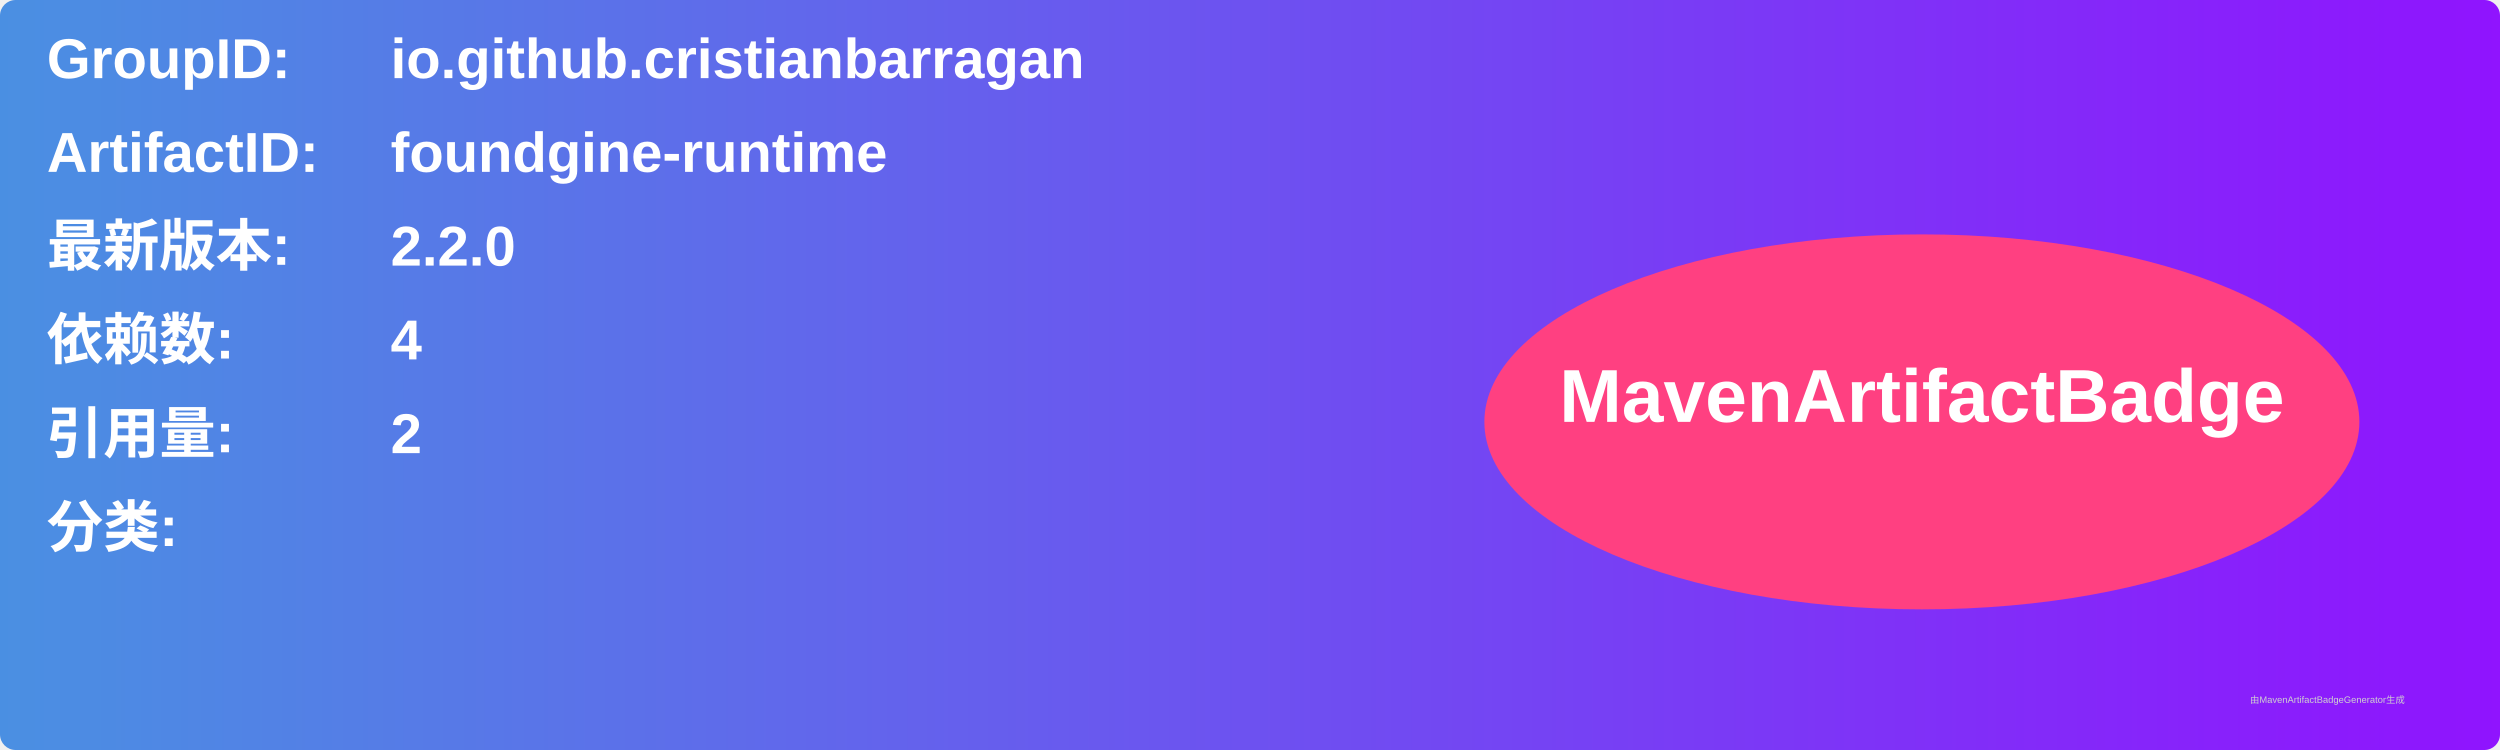
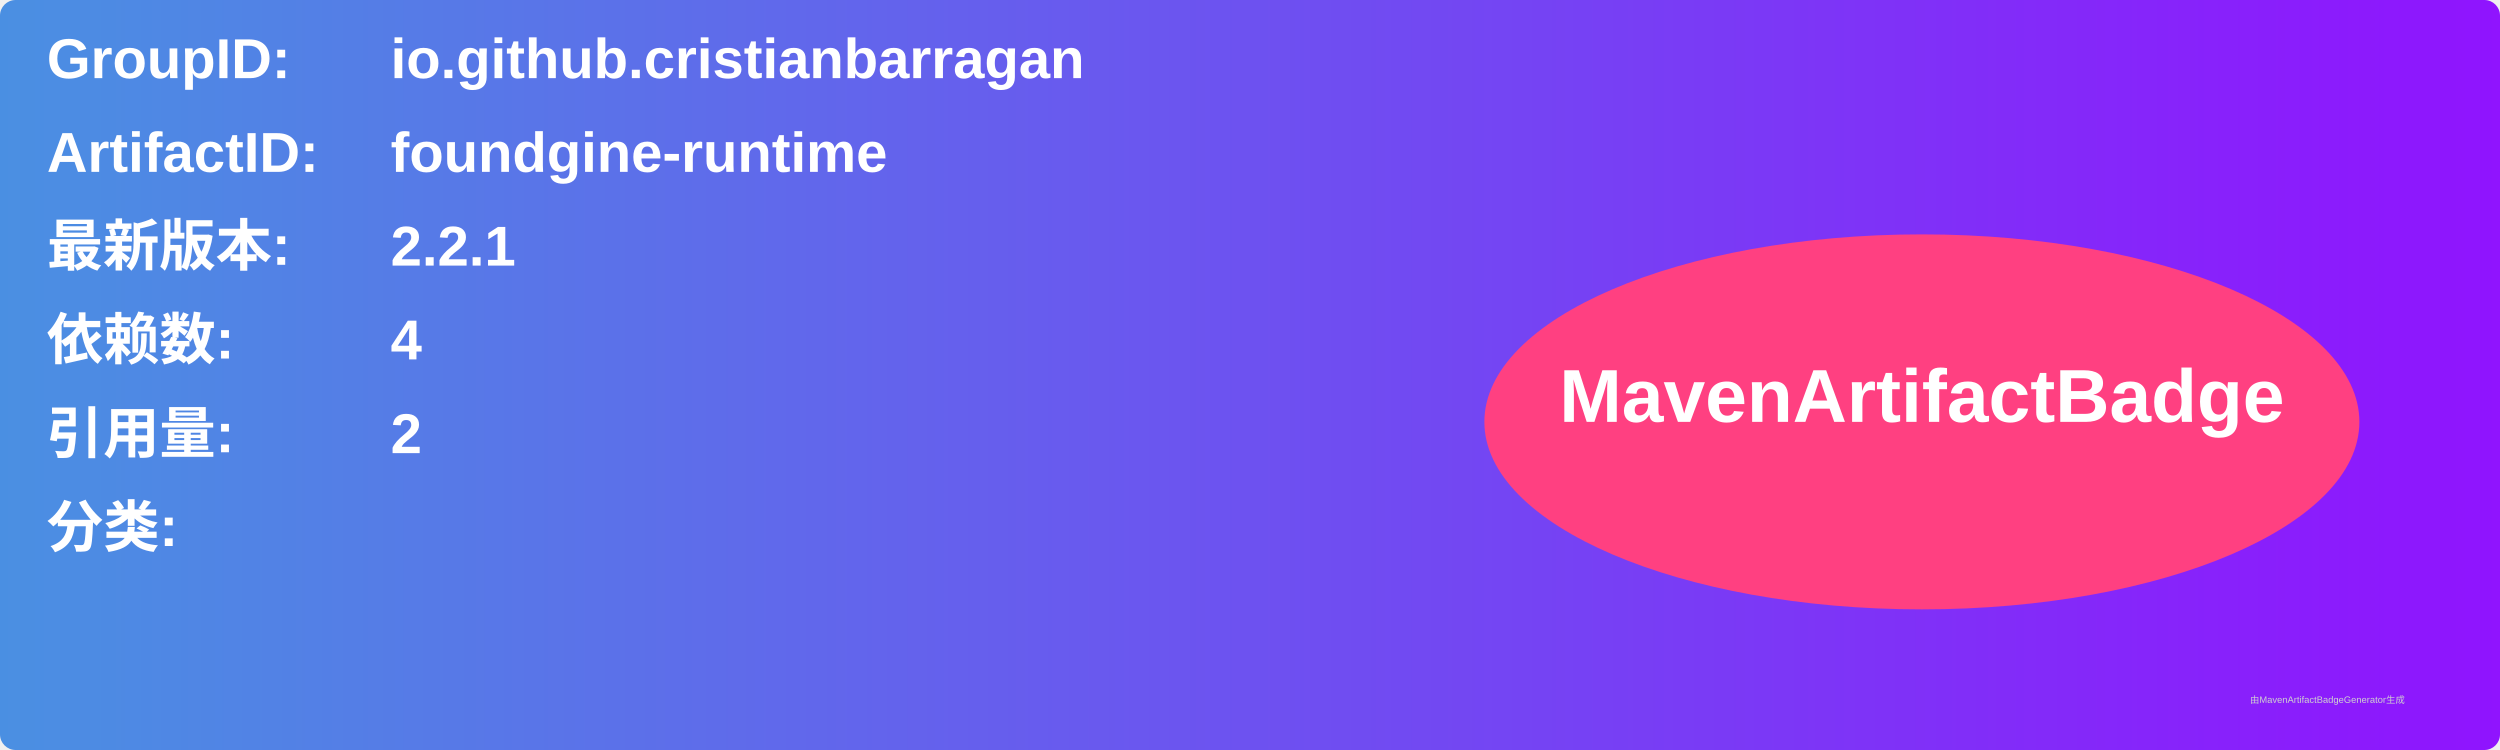
<svg xmlns="http://www.w3.org/2000/svg" width="800" height="240" viewBox="0 0 800 240">
  <linearGradient id="grad" x1="0%" y1="0%" x2="100%" y2="0%">
    <stop offset="0%" stop-color="#4a90e2" />
    <stop offset="100%" stop-color="#9013fe" />
  </linearGradient>
  <rect width="100%" height="100%" rx="5" ry="5" fill="url(#grad)" />
  <g transform="translate(15, 15)">
    <text x="0" y="10" font-family="Arial" font-size="18" fill="white" font-weight="bold" width="260">GroupID:</text>
    <text x="110" y="10" font-family="Arial" font-size="18" fill="white" font-weight="bold" width="460">io.github.cristianbarragan</text>
    <text x="0" y="40" font-family="Arial" font-size="18" fill="white" font-weight="bold" width="260">ArtifactID:</text>
    <text x="110" y="40" font-family="Arial" font-size="18" fill="white" font-weight="bold" width="460">foundgine-runtime</text>
    <text x="0" y="70" font-family="Arial" font-size="18" fill="white" font-weight="bold">最新版本:</text>
    <text x="110" y="70" font-family="Arial" font-size="18" fill="white" font-weight="bold">
-       <tspan font-weight="bold">2.2.0</tspan>
+       <tspan font-weight="bold">2.2.1</tspan>
    </text>
    <text x="0" y="100" font-family="Arial" font-size="18" fill="white" font-weight="bold">依赖数: </text>
    <text x="110" y="100" font-family="Arial" font-size="18" fill="white">
      <tspan font-weight="bold">4</tspan>
    </text>
    <text x="0" y="130" font-family="Arial" font-size="18" fill="white" font-weight="bold">引用量: </text>
    <text x="110" y="130" font-family="Arial" font-size="18" fill="white">
      <tspan font-weight="bold">2</tspan>
    </text>
    <text x="0" y="160" font-family="Arial" font-size="18" fill="white" font-weight="bold">分类:</text>
    <text x="10" y="190" font-family="Arial" font-size="10" fill="white">
      <tspan font-weight="bold" />
    </text>
    <ellipse cx="600" cy="120" rx="140" ry="60" fill="#ff4081" />
    <text x="600" y="120" text-anchor="middle" font-family="Arial" font-size="24" fill="white" font-weight="bold">MavenArtifactBadge</text>
  </g>
  <text x="720" y="225" font-family="Arial" font-size="3" fill="#d0d0d0">由MavenArtifactBadgeGenerator生成</text>
</svg>
